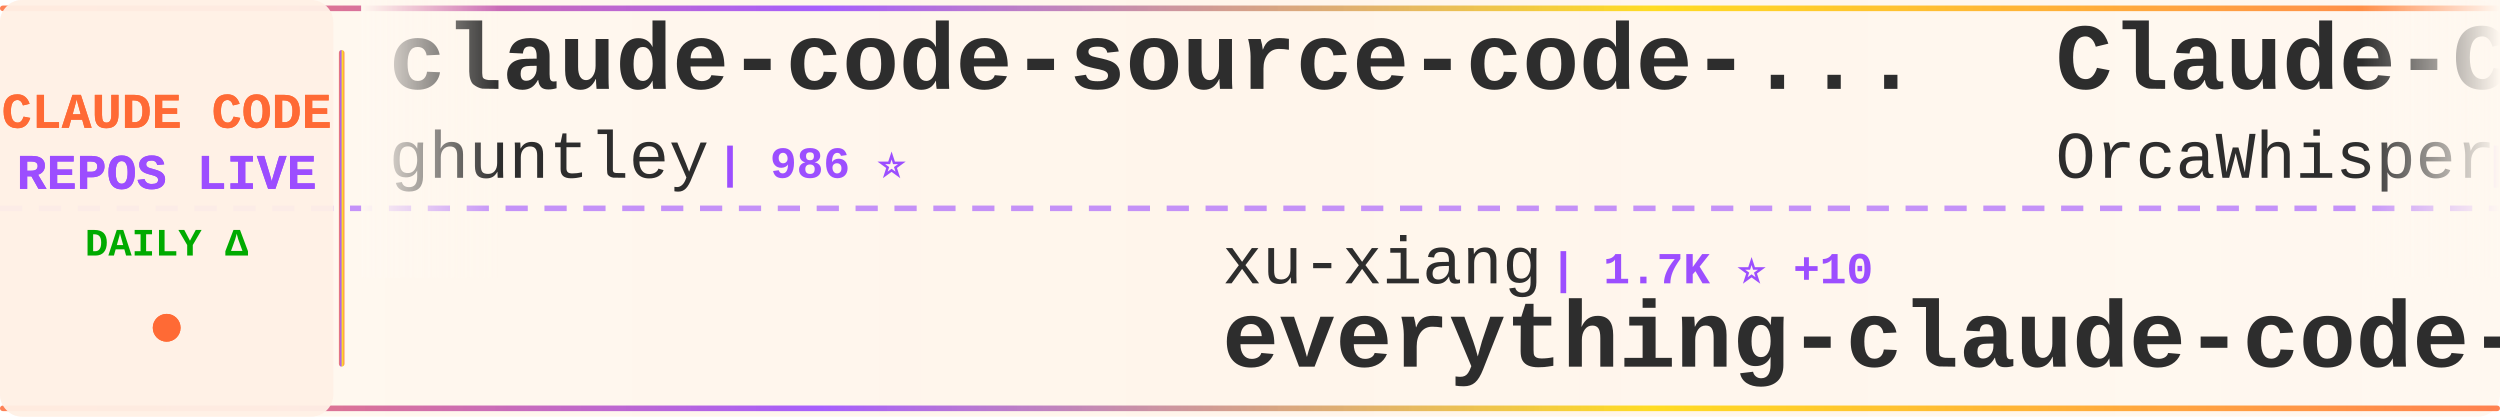
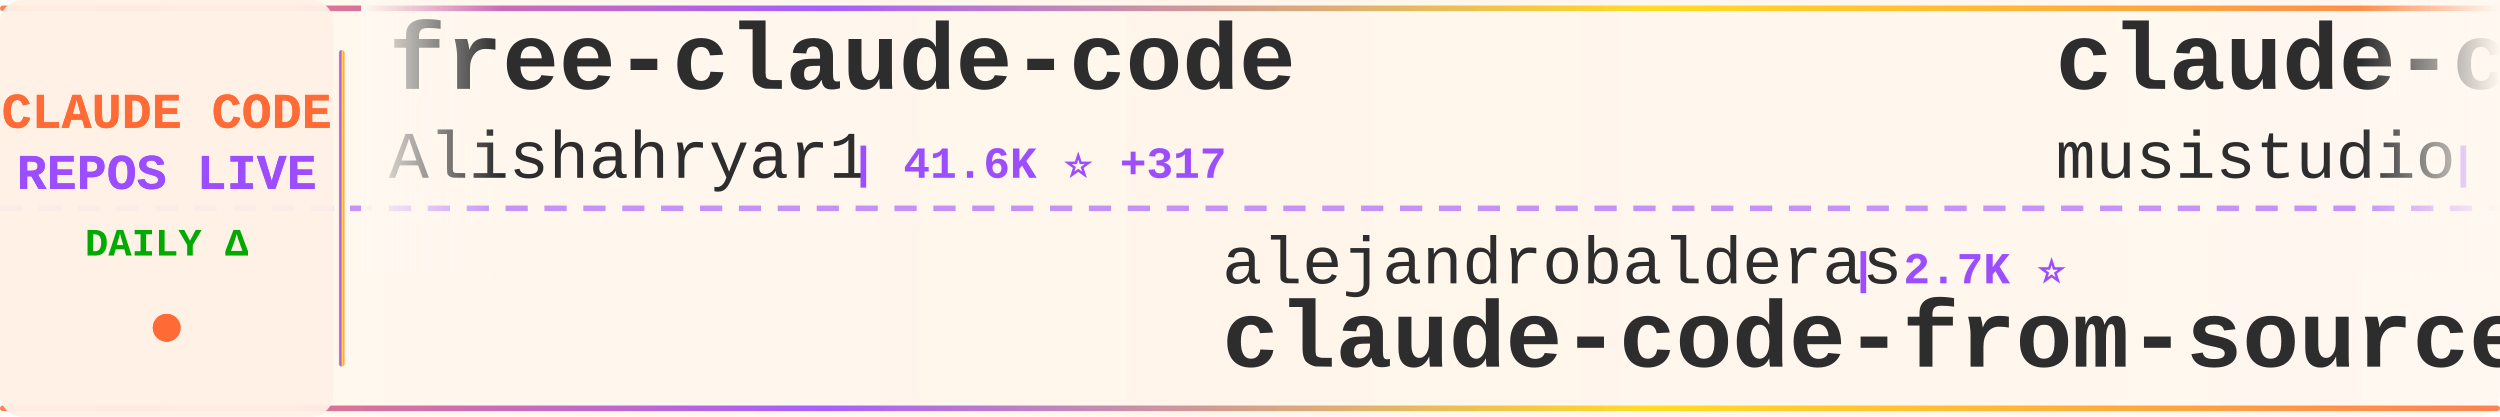
<svg xmlns="http://www.w3.org/2000/svg" width="900" height="150">
  <defs>
    <linearGradient id="tickerBg" x1="0%" y1="0%" x2="100%" y2="0%">
      <stop offset="0%" style="stop-color:#fff8f0;stop-opacity:0.98" />
      <stop offset="50%" style="stop-color:#fff5eb;stop-opacity:1" />
      <stop offset="100%" style="stop-color:#fff8f0;stop-opacity:0.98" />
    </linearGradient>
    <linearGradient id="borderGrad" x1="0%" y1="0%" x2="100%" y2="0%">
      <stop offset="0%" style="stop-color:#FF6B35;stop-opacity:0.85">
        <animate attributeName="stop-opacity" values="0.85;1;0.85" dur="2s" repeatCount="indefinite" />
      </stop>
      <stop offset="33%" style="stop-color:#9C4EFF;stop-opacity:0.9">
        <animate attributeName="stop-opacity" values="0.9;1;0.9" dur="2.2s" repeatCount="indefinite" />
      </stop>
      <stop offset="66%" style="stop-color:#FFD700;stop-opacity:0.85">
        <animate attributeName="stop-opacity" values="0.85;1;0.85" dur="1.8s" repeatCount="indefinite" />
      </stop>
      <stop offset="100%" style="stop-color:#FF6B35;stop-opacity:0.85">
        <animate attributeName="stop-opacity" values="0.85;1;0.85" dur="2s" repeatCount="indefinite" />
      </stop>
    </linearGradient>
    <filter id="textGlow">
      <feGaussianBlur stdDeviation="0.15" result="coloredBlur" />
      <feMerge>
        <feMergeNode in="coloredBlur" />
        <feMergeNode in="SourceGraphic" />
      </feMerge>
    </filter>
    <filter id="metricGlow">
      <feGaussianBlur stdDeviation="0.2" result="coloredBlur" />
      <feMerge>
        <feMergeNode in="coloredBlur" />
        <feMergeNode in="SourceGraphic" />
      </feMerge>
    </filter>
    <linearGradient id="leftFade" x1="0%" y1="0%" x2="100%" y2="0%">
      <stop offset="0%" style="stop-color:#fff8f0;stop-opacity:1" />
      <stop offset="100%" style="stop-color:#fff8f0;stop-opacity:0" />
    </linearGradient>
    <linearGradient id="rightFade" x1="0%" y1="0%" x2="100%" y2="0%">
      <stop offset="0%" style="stop-color:#fff8f0;stop-opacity:0" />
      <stop offset="100%" style="stop-color:#fff8f0;stop-opacity:1" />
    </linearGradient>
  </defs>
  <rect width="900" height="150" fill="url(#tickerBg)" rx="8" />
  <rect x="0" y="2" width="900" height="2" fill="url(#borderGrad)" rx="1" />
  <rect x="0" y="146" width="900" height="2" fill="url(#borderGrad)" rx="1" />
  <line x1="0" y1="75" x2="900" y2="75" stroke="#9C4EFF" stroke-width="2" stroke-dasharray="8 6" opacity="0.6" />
  <rect x="0" y="0" width="120" height="150" fill="#fff0e6" opacity="0.95" rx="8" />
  <text x="60" y="46" font-family="'Courier New', monospace" font-size="18" font-weight="bold" fill="#FF6B35" text-anchor="middle" filter="url(#textGlow)">
    CLAUDE CODE
  </text>
  <text x="60" y="68" font-family="'Courier New', monospace" font-size="18" font-weight="bold" fill="#9C4EFF" text-anchor="middle" filter="url(#textGlow)">
    REPOS LIVE
  </text>
  <text x="60" y="92" font-family="'Courier New', monospace" font-size="14" font-weight="bold" fill="#00aa00" text-anchor="middle">
    DAILY Δ
  </text>
  <circle cx="60" cy="118" r="5" fill="#FF6B35" filter="url(#metricGlow)">
    <animate attributeName="r" values="4;6;4" dur="1.5s" repeatCount="indefinite" />
    <animate attributeName="opacity" values="0.6;1;0.6" dur="1.5s" repeatCount="indefinite" />
  </circle>
  <rect x="122" y="18" width="2" height="114" fill="url(#borderGrad)" rx="1" />
  <clipPath id="tickerClip">
    <rect x="130" y="0" width="770" height="150" />
  </clipPath>
  <g clip-path="url(#tickerClip)">
    <g id="tickerItems">
      <animateTransform attributeName="transform" attributeType="XML" type="translate" from="0 0" to="-3000 0" dur="54s" repeatCount="indefinite" />
      <g transform="translate(0, 0)">
+         <text x="140" y="32" font-family="'Courier New', monospace" font-size="34" font-weight="bold" fill="#2d2d2d">free-claude-code</text>
+         <text x="140" y="64" font-family="'Courier New', monospace" font-size="24" font-weight="normal" fill="#2d2d2d" opacity="1.0">Alishahryar1</text>
+         <text x="306" y="64" font-family="'Courier New', monospace" font-size="16" font-weight="bold" fill="#9C4EFF"> | 41.6K ⭐ +317</text>
+       </g>
+       <g transform="translate(300, 0)">
+         <text x="140" y="102" font-family="'Courier New', monospace" font-size="24" font-weight="normal" fill="#2d2d2d" opacity="1.0">alejandrobalderas</text>
+         <text x="366" y="102" font-family="'Courier New', monospace" font-size="16" font-weight="bold" fill="#9C4EFF"> | 2.7K ⭐</text>
+         <text x="140" y="132" font-family="'Courier New', monospace" font-size="34" font-weight="bold" fill="#2d2d2d">claude-code-from-source</text>
+       </g>
+       <g transform="translate(600, 0)">
+         <text x="140" y="32" font-family="'Courier New', monospace" font-size="34" font-weight="bold" fill="#2d2d2d">claude-code-router</text>
+         <text x="140" y="64" font-family="'Courier New', monospace" font-size="24" font-weight="normal" fill="#2d2d2d" opacity="1.0">musistudio</text>
+         <text x="282" y="64" font-family="'Courier New', monospace" font-size="16" font-weight="bold" fill="#9C4EFF"> | 36.1K ⭐ +102</text>
+       </g>
+       <g transform="translate(900, 0)">
+         <text x="140" y="102" font-family="'Courier New', monospace" font-size="24" font-weight="normal" fill="#2d2d2d" opacity="1.0">pengchengneo</text>
+         <text x="306" y="102" font-family="'Courier New', monospace" font-size="16" font-weight="bold" fill="#9C4EFF"> | 1.7K ⭐ +4</text>
+         <text x="140" y="132" font-family="'Courier New', monospace" font-size="34" font-weight="bold" fill="#2d2d2d">Claude-Code</text>
+       </g>
+       <g transform="translate(1200, 0)">
+         <text x="140" y="32" font-family="'Courier New', monospace" font-size="34" font-weight="bold" fill="#2d2d2d">claude-code-video-toolki...</text>
+         <text x="140" y="64" font-family="'Courier New', monospace" font-size="24" font-weight="normal" fill="#2d2d2d" opacity="1.0">digitalsamba</text>
+         <text x="306" y="64" font-family="'Courier New', monospace" font-size="16" font-weight="bold" fill="#9C4EFF"> | 1.8K ⭐ +2</text>
+       </g>
+       <g transform="translate(1500, 0)">
+         <text x="140" y="102" font-family="'Courier New', monospace" font-size="24" font-weight="normal" fill="#2d2d2d" opacity="1.0">ykdojo</text>
+         <text x="234" y="102" font-family="'Courier New', monospace" font-size="16" font-weight="bold" fill="#9C4EFF"> | 9.4K ⭐ +21</text>
+         <text x="140" y="132" font-family="'Courier New', monospace" font-size="34" font-weight="bold" fill="#2d2d2d">claude-code-tips</text>
+       </g>
+       <g transform="translate(1800, 0)">
        <text x="140" y="32" font-family="'Courier New', monospace" font-size="34" font-weight="bold" fill="#2d2d2d">claude-code-source-code-...</text>
        <text x="140" y="64" font-family="'Courier New', monospace" font-size="24" font-weight="normal" fill="#2d2d2d" opacity="1.0">ghuntley</text>
        <text x="258" y="64" font-family="'Courier New', monospace" font-size="16" font-weight="bold" fill="#9C4EFF"> | 986 ⭐</text>
      </g>
-       <g transform="translate(300, 0)">
-         <text x="140" y="102" font-family="'Courier New', monospace" font-size="24" font-weight="normal" fill="#2d2d2d" opacity="1.0">xu-xiang</text>
-         <text x="258" y="102" font-family="'Courier New', monospace" font-size="16" font-weight="bold" fill="#9C4EFF"> | 1.7K ⭐ +10</text>
-         <text x="140" y="132" font-family="'Courier New', monospace" font-size="34" font-weight="bold" fill="#2d2d2d">everything-claude-code-z...</text>
+       <g transform="translate(2100, 0)">
+         <text x="140" y="102" font-family="'Courier New', monospace" font-size="24" font-weight="normal" fill="#2d2d2d" opacity="1.0">777genius</text>
+         <text x="270" y="102" font-family="'Courier New', monospace" font-size="16" font-weight="bold" fill="#9C4EFF"> | 920 ⭐</text>
+         <text x="140" y="132" font-family="'Courier New', monospace" font-size="34" font-weight="bold" fill="#2d2d2d">claude-code-source-code</text>
      </g>
-       <g transform="translate(600, 0)">
-         <text x="140" y="32" font-family="'Courier New', monospace" font-size="34" font-weight="bold" fill="#2d2d2d">Claude-Code</text>
-         <text x="140" y="64" font-family="'Courier New', monospace" font-size="24" font-weight="normal" fill="#2d2d2d" opacity="1.0">OrcaWhisper</text>
-         <text x="294" y="64" font-family="'Courier New', monospace" font-size="16" font-weight="bold" fill="#9C4EFF"> | 86 ⭐</text>
+       <g transform="translate(2400, 0)">
+         <text x="140" y="32" font-family="'Courier New', monospace" font-size="34" font-weight="bold" fill="#2d2d2d">claude-code-hooks-master...</text>
+         <text x="140" y="64" font-family="'Courier New', monospace" font-size="24" font-weight="normal" fill="#2d2d2d" opacity="1.0">disler</text>
+         <text x="234" y="64" font-family="'Courier New', monospace" font-size="16" font-weight="bold" fill="#9C4EFF"> | 3.8K ⭐ +5</text>
      </g>
-       <g transform="translate(900, 0)">
-         <text x="140" y="102" font-family="'Courier New', monospace" font-size="24" font-weight="normal" fill="#2d2d2d" opacity="1.0">oboard</text>
-         <text x="234" y="102" font-family="'Courier New', monospace" font-size="16" font-weight="bold" fill="#9C4EFF"> | 3.3K ⭐ +1</text>
-         <text x="140" y="132" font-family="'Courier New', monospace" font-size="34" font-weight="bold" fill="#2d2d2d">claude-code-rev</text>
+       <g transform="translate(2700, 0)">
+         <text x="140" y="102" font-family="'Courier New', monospace" font-size="24" font-weight="normal" fill="#2d2d2d" opacity="1.0">anthropics</text>
+         <text x="282" y="102" font-family="'Courier New', monospace" font-size="16" font-weight="bold" fill="#9C4EFF"> | 8.4K ⭐ +13</text>
+         <text x="140" y="132" font-family="'Courier New', monospace" font-size="34" font-weight="bold" fill="#2d2d2d">claude-code-action</text>
      </g>
-       <g transform="translate(1200, 0)">
-         <text x="140" y="32" font-family="'Courier New', monospace" font-size="34" font-weight="bold" fill="#2d2d2d">claude-code-reverse</text>
-         <text x="140" y="64" font-family="'Courier New', monospace" font-size="24" font-weight="normal" fill="#2d2d2d" opacity="1.0">Yuyz0112</text>
-         <text x="258" y="64" font-family="'Courier New', monospace" font-size="16" font-weight="bold" fill="#9C4EFF"> | 2.4K ⭐</text>
+       <g transform="translate(3000, 0)">
+         <text x="140" y="32" font-family="'Courier New', monospace" font-size="34" font-weight="bold" fill="#2d2d2d">free-claude-code</text>
+         <text x="140" y="64" font-family="'Courier New', monospace" font-size="24" font-weight="normal" fill="#2d2d2d" opacity="1.0">Alishahryar1</text>
+         <text x="306" y="64" font-family="'Courier New', monospace" font-size="16" font-weight="bold" fill="#9C4EFF"> | 41.6K ⭐ +317</text>
      </g>
-       <g transform="translate(1500, 0)">
-         <text x="140" y="102" font-family="'Courier New', monospace" font-size="24" font-weight="normal" fill="#2d2d2d" opacity="1.0">disler</text>
-         <text x="234" y="102" font-family="'Courier New', monospace" font-size="16" font-weight="bold" fill="#9C4EFF"> | 3.8K ⭐ +6</text>
-         <text x="140" y="132" font-family="'Courier New', monospace" font-size="34" font-weight="bold" fill="#2d2d2d">claude-code-hooks-master...</text>
-       </g>
-       <g transform="translate(1800, 0)">
-         <text x="140" y="32" font-family="'Courier New', monospace" font-size="34" font-weight="bold" fill="#2d2d2d">Auto-claude-code-researc...</text>
-         <text x="140" y="64" font-family="'Courier New', monospace" font-size="24" font-weight="normal" fill="#2d2d2d" opacity="1.0">wanshuiyin</text>
-         <text x="282" y="64" font-family="'Courier New', monospace" font-size="16" font-weight="bold" fill="#9C4EFF"> | 13.7K ⭐ +43</text>
-       </g>
-       <g transform="translate(2100, 0)">
+       <g transform="translate(3300, 0)">
        <text x="140" y="102" font-family="'Courier New', monospace" font-size="24" font-weight="normal" fill="#2d2d2d" opacity="1.0">alejandrobalderas</text>
        <text x="366" y="102" font-family="'Courier New', monospace" font-size="16" font-weight="bold" fill="#9C4EFF"> | 2.7K ⭐</text>
        <text x="140" y="132" font-family="'Courier New', monospace" font-size="34" font-weight="bold" fill="#2d2d2d">claude-code-from-source</text>
      </g>
-       <g transform="translate(2400, 0)">
-         <text x="140" y="32" font-family="'Courier New', monospace" font-size="34" font-weight="bold" fill="#2d2d2d">ClaudeCode</text>
-         <text x="140" y="64" font-family="'Courier New', monospace" font-size="24" font-weight="normal" fill="#2d2d2d" opacity="1.0">guanshan</text>
-         <text x="258" y="64" font-family="'Courier New', monospace" font-size="16" font-weight="bold" fill="#9C4EFF"> | 61 ⭐</text>
-       </g>
-       <g transform="translate(2700, 0)">
-         <text x="140" y="102" font-family="'Courier New', monospace" font-size="24" font-weight="normal" fill="#2d2d2d" opacity="1.0">centminmod</text>
-         <text x="282" y="102" font-family="'Courier New', monospace" font-size="16" font-weight="bold" fill="#9C4EFF"> | 2.5K ⭐ +5</text>
-         <text x="140" y="132" font-family="'Courier New', monospace" font-size="34" font-weight="bold" fill="#2d2d2d">my-claude-code-setup</text>
-       </g>
-       <g transform="translate(3000, 0)">
-         <text x="140" y="32" font-family="'Courier New', monospace" font-size="34" font-weight="bold" fill="#2d2d2d">claude-code-source-code-...</text>
-         <text x="140" y="64" font-family="'Courier New', monospace" font-size="24" font-weight="normal" fill="#2d2d2d" opacity="1.0">ghuntley</text>
-         <text x="258" y="64" font-family="'Courier New', monospace" font-size="16" font-weight="bold" fill="#9C4EFF"> | 986 ⭐</text>
-       </g>
-       <g transform="translate(3300, 0)">
-         <text x="140" y="102" font-family="'Courier New', monospace" font-size="24" font-weight="normal" fill="#2d2d2d" opacity="1.0">xu-xiang</text>
-         <text x="258" y="102" font-family="'Courier New', monospace" font-size="16" font-weight="bold" fill="#9C4EFF"> | 1.7K ⭐ +10</text>
-         <text x="140" y="132" font-family="'Courier New', monospace" font-size="34" font-weight="bold" fill="#2d2d2d">everything-claude-code-z...</text>
-       </g>
      <g transform="translate(3600, 0)">
-         <text x="140" y="32" font-family="'Courier New', monospace" font-size="34" font-weight="bold" fill="#2d2d2d">Claude-Code</text>
-         <text x="140" y="64" font-family="'Courier New', monospace" font-size="24" font-weight="normal" fill="#2d2d2d" opacity="1.0">OrcaWhisper</text>
-         <text x="294" y="64" font-family="'Courier New', monospace" font-size="16" font-weight="bold" fill="#9C4EFF"> | 86 ⭐</text>
+         <text x="140" y="32" font-family="'Courier New', monospace" font-size="34" font-weight="bold" fill="#2d2d2d">claude-code-router</text>
+         <text x="140" y="64" font-family="'Courier New', monospace" font-size="24" font-weight="normal" fill="#2d2d2d" opacity="1.0">musistudio</text>
+         <text x="282" y="64" font-family="'Courier New', monospace" font-size="16" font-weight="bold" fill="#9C4EFF"> | 36.1K ⭐ +102</text>
      </g>
      <g transform="translate(3900, 0)">
-         <text x="140" y="102" font-family="'Courier New', monospace" font-size="24" font-weight="normal" fill="#2d2d2d" opacity="1.0">oboard</text>
-         <text x="234" y="102" font-family="'Courier New', monospace" font-size="16" font-weight="bold" fill="#9C4EFF"> | 3.3K ⭐ +1</text>
-         <text x="140" y="132" font-family="'Courier New', monospace" font-size="34" font-weight="bold" fill="#2d2d2d">claude-code-rev</text>
+         <text x="140" y="102" font-family="'Courier New', monospace" font-size="24" font-weight="normal" fill="#2d2d2d" opacity="1.0">pengchengneo</text>
+         <text x="306" y="102" font-family="'Courier New', monospace" font-size="16" font-weight="bold" fill="#9C4EFF"> | 1.7K ⭐ +4</text>
+         <text x="140" y="132" font-family="'Courier New', monospace" font-size="34" font-weight="bold" fill="#2d2d2d">Claude-Code</text>
      </g>
    </g>
  </g>
  <rect x="130" y="0" width="50" height="100" fill="url(#leftFade)" />
  <rect x="850" y="0" width="50" height="100" fill="url(#rightFade)" />
</svg>
